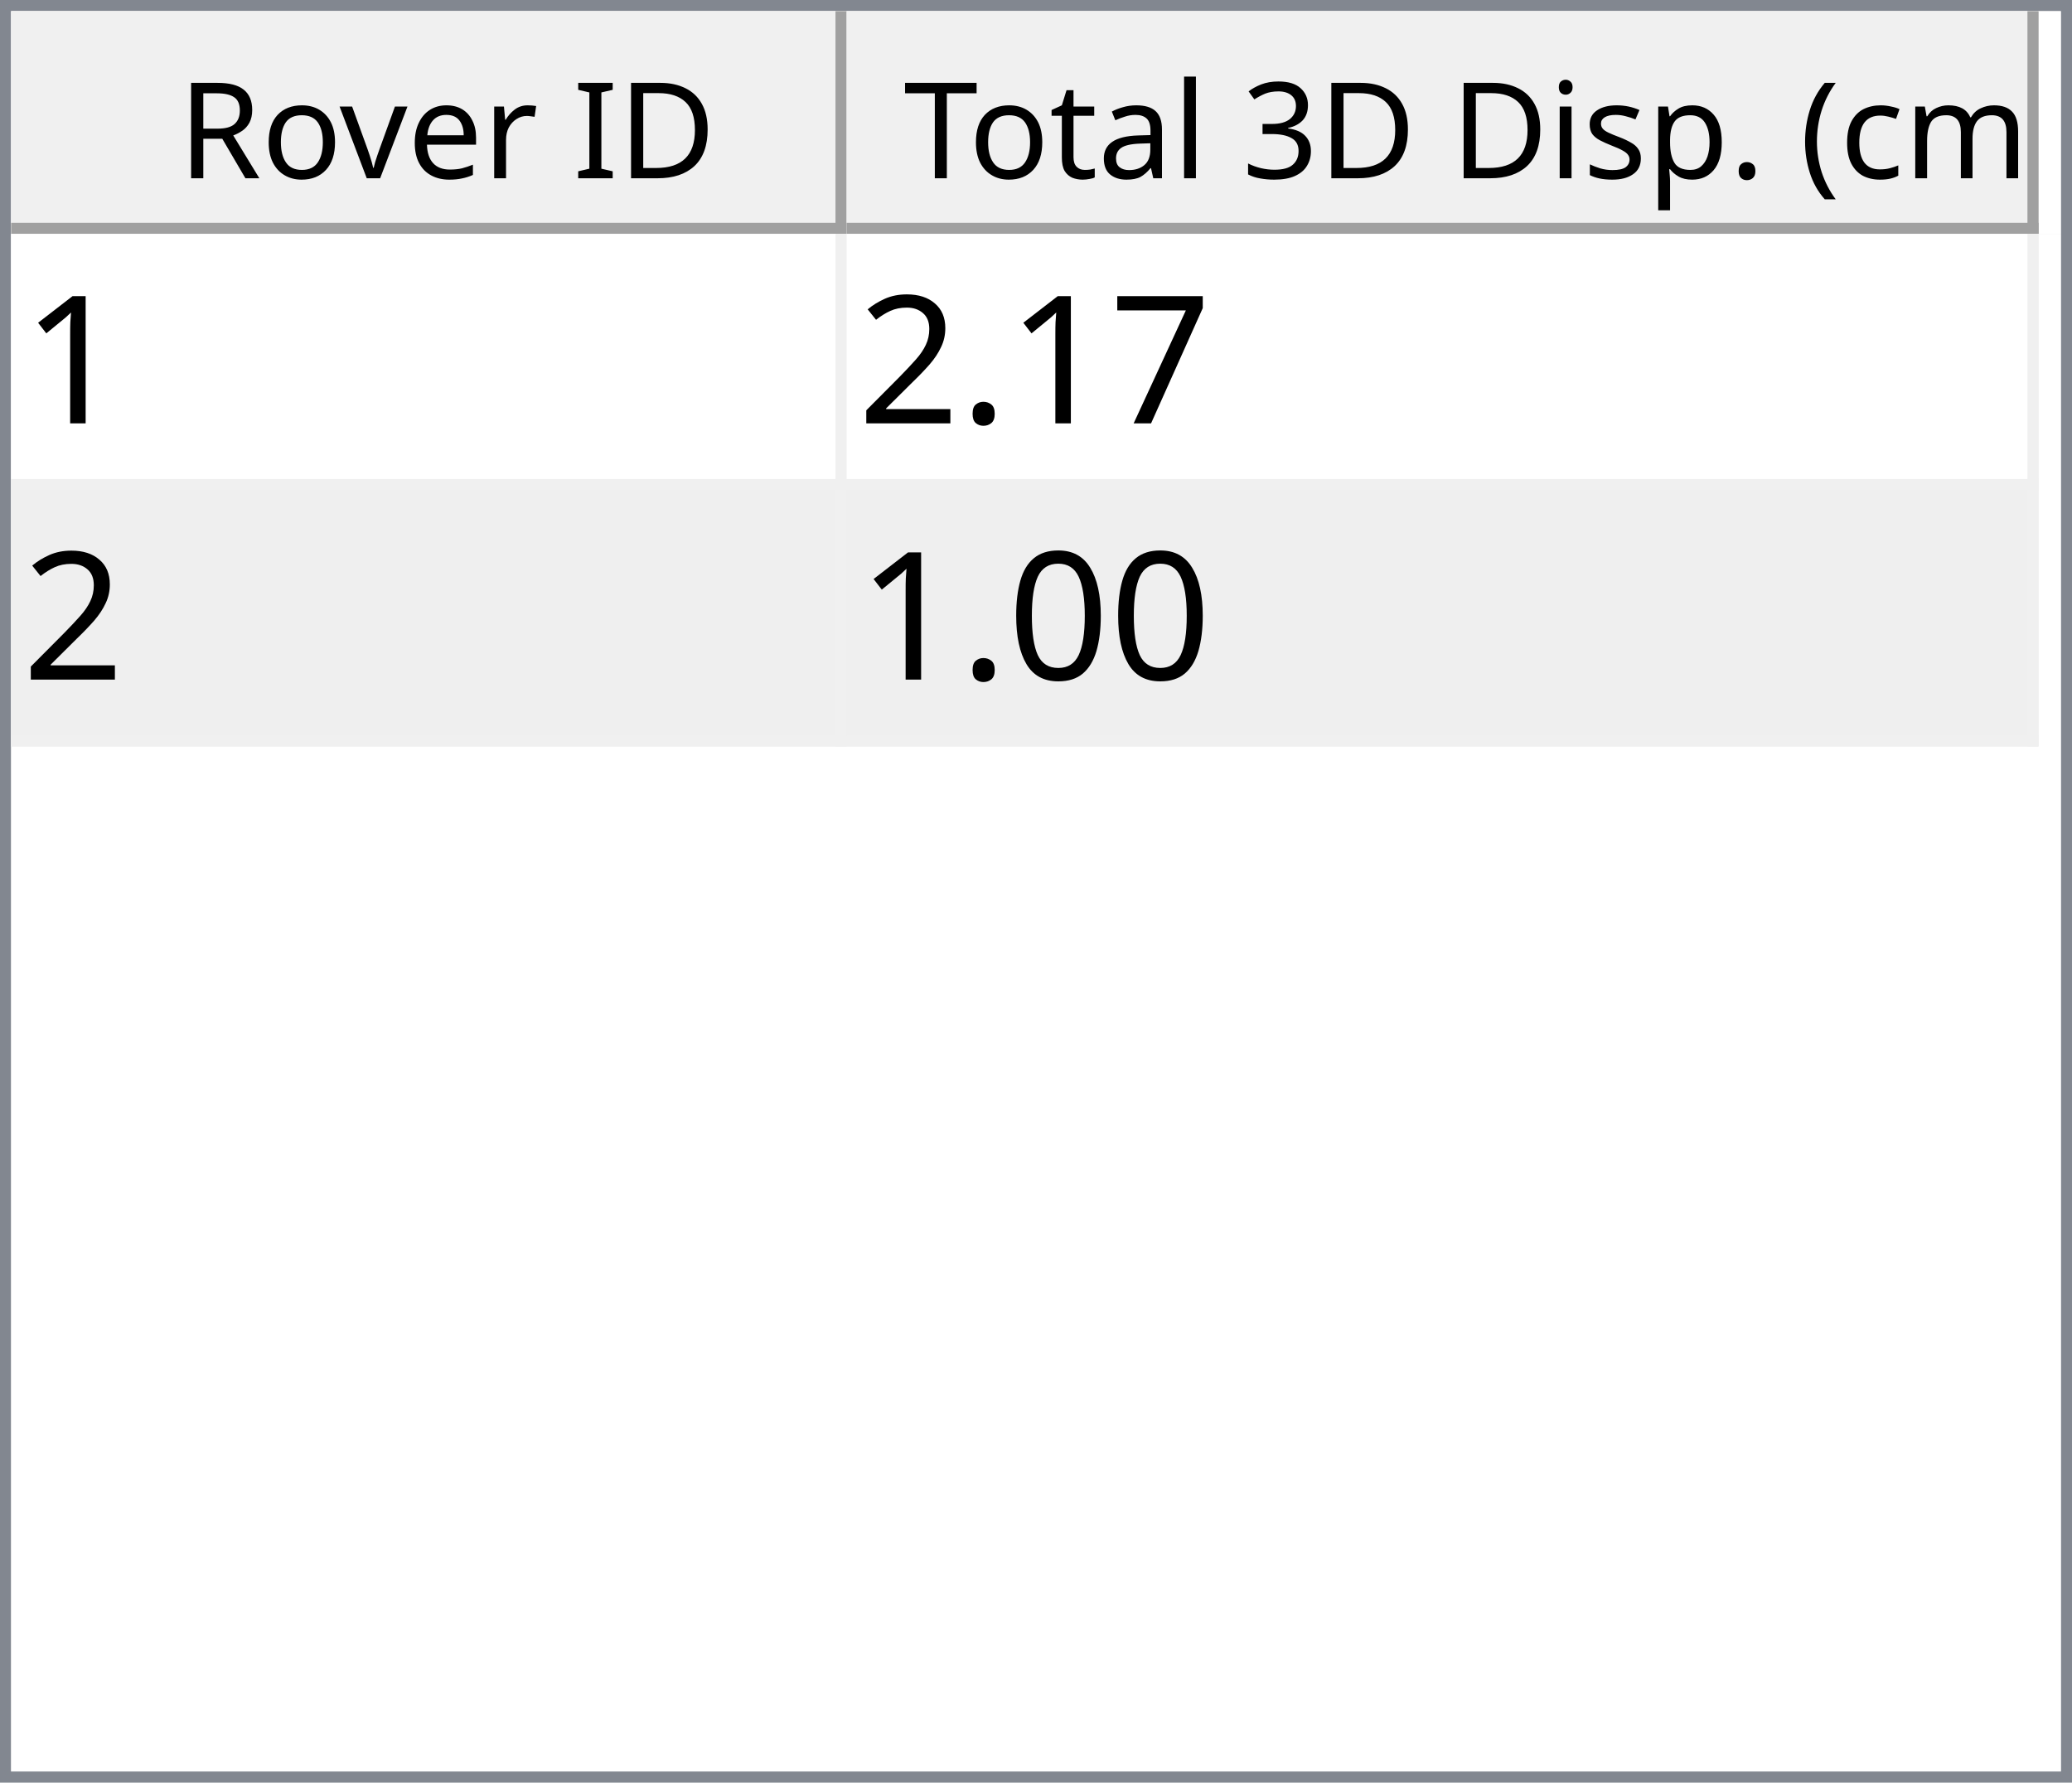
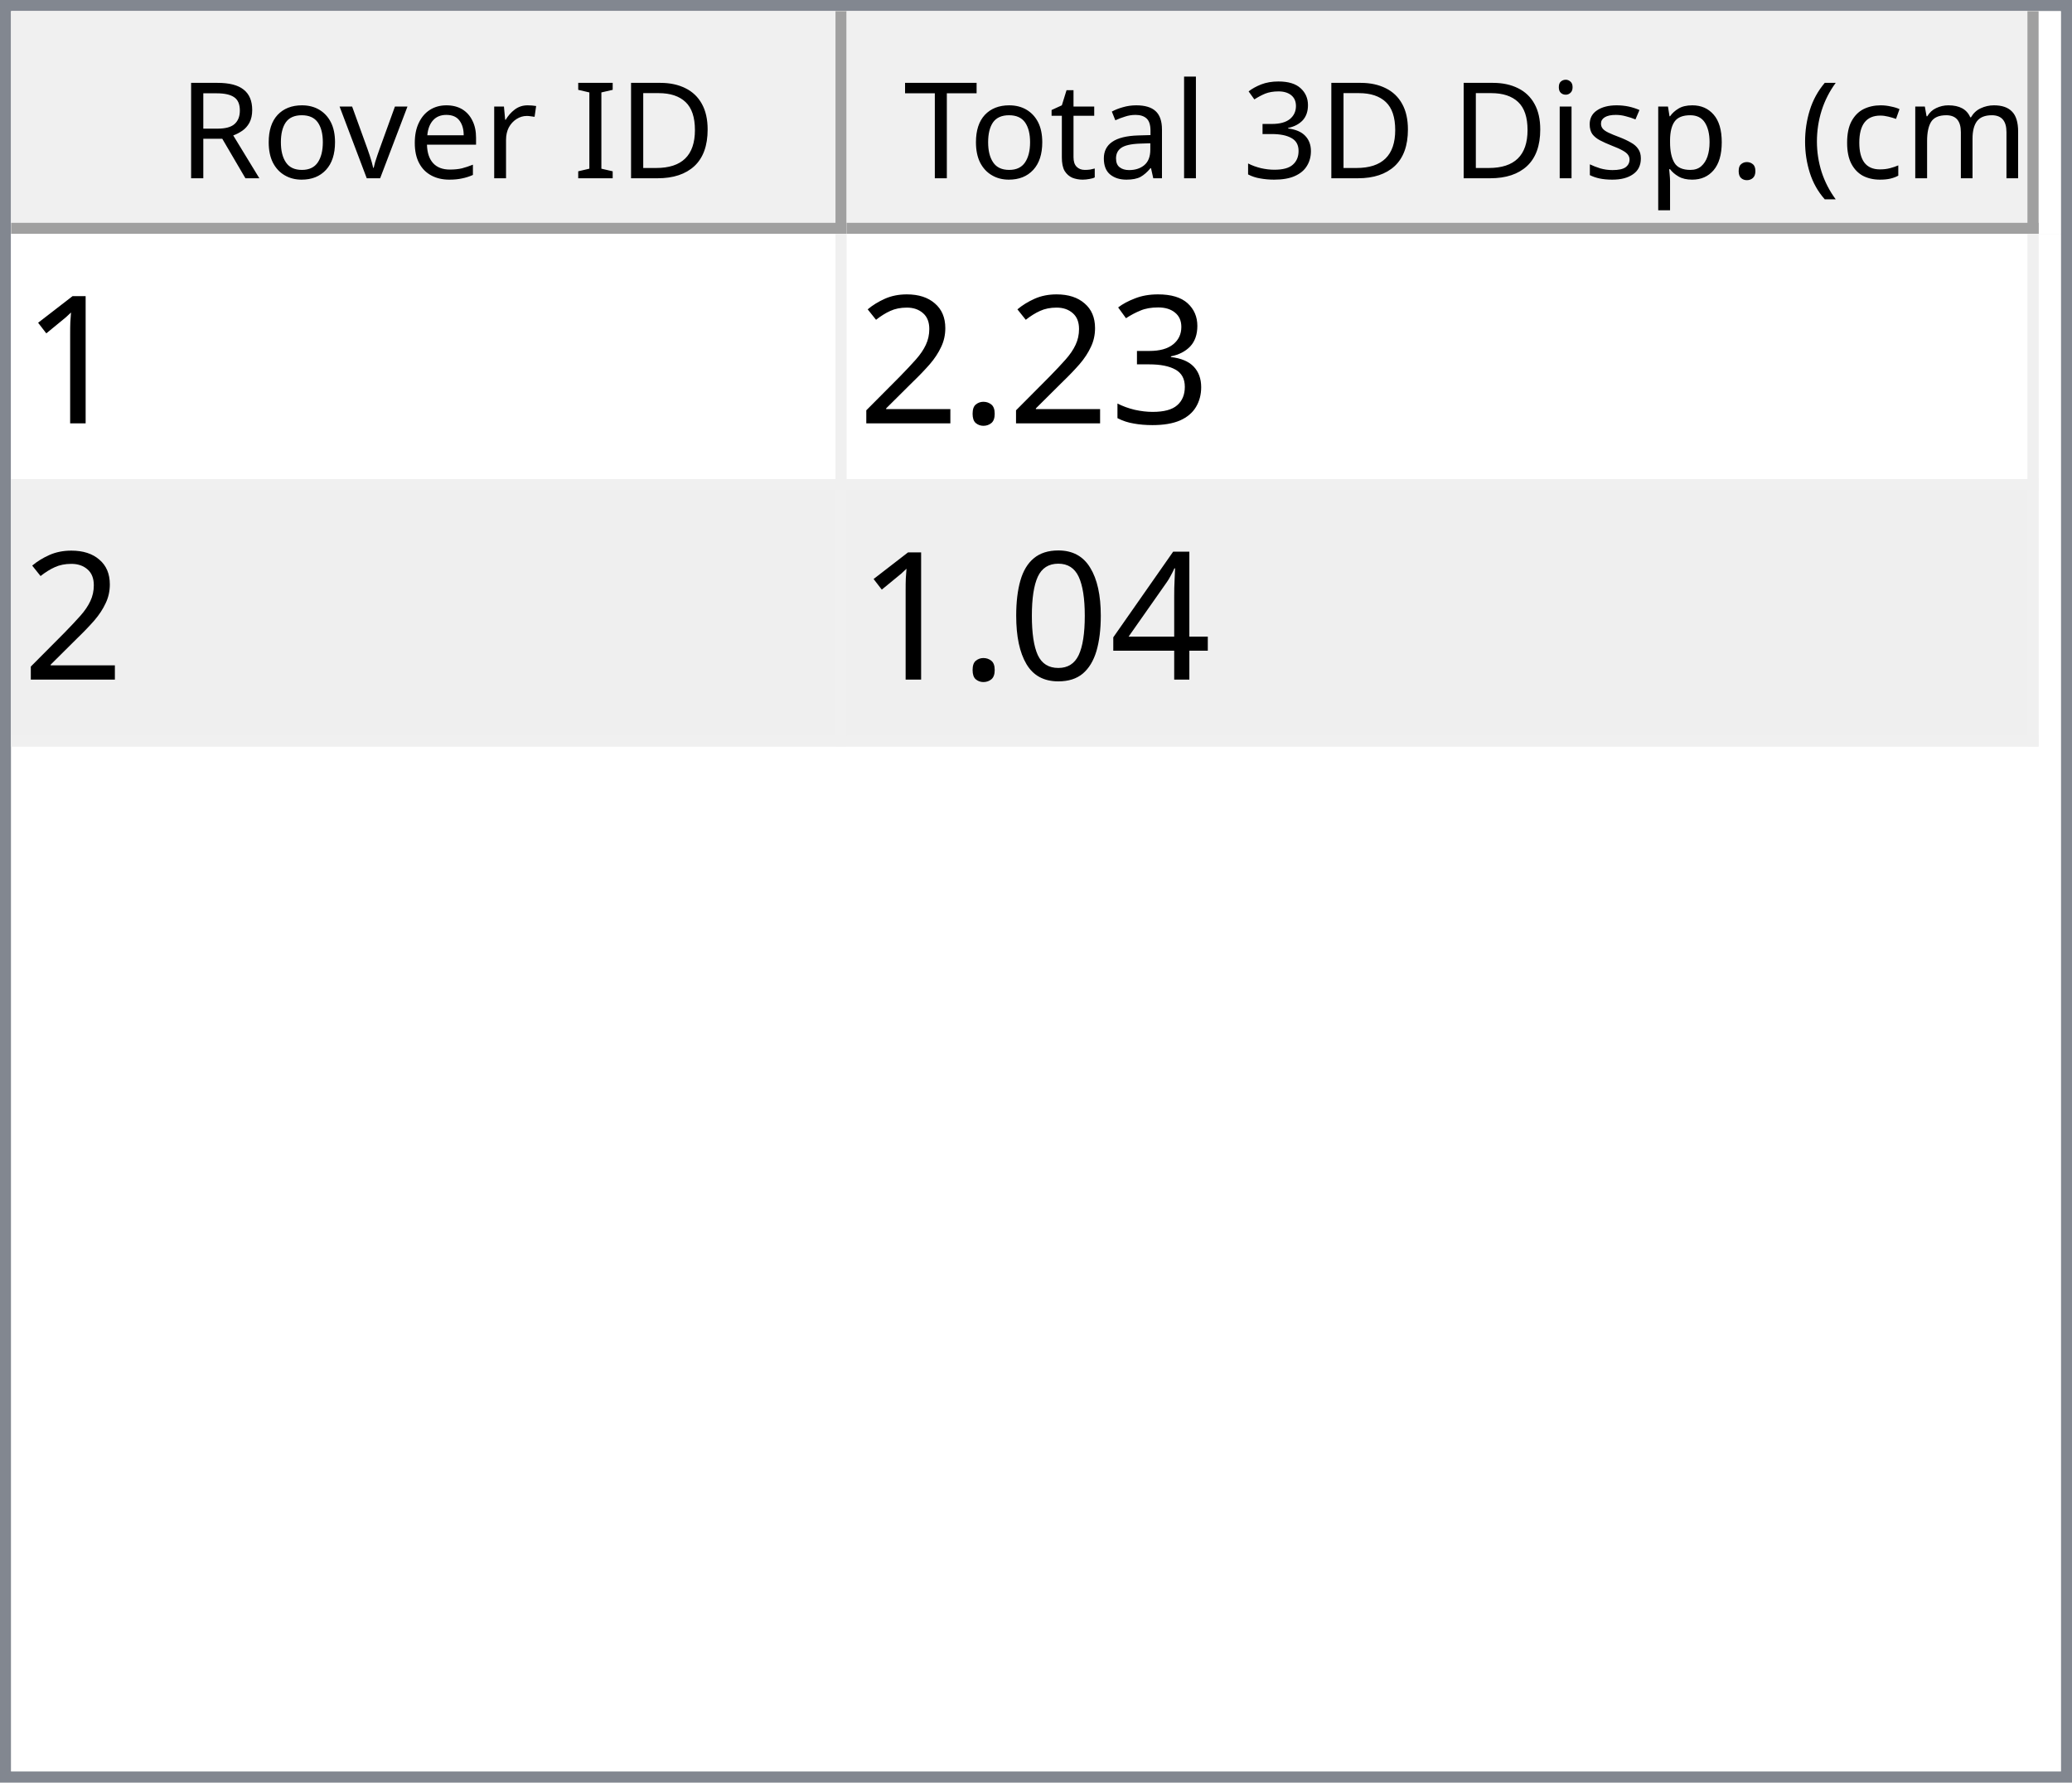
<svg xmlns="http://www.w3.org/2000/svg" style="fill-opacity:1; color-rendering:auto; color-interpolation:auto; text-rendering:auto; stroke:black; stroke-linecap:square; stroke-miterlimit:10; shape-rendering:auto; stroke-opacity:1; fill:black; stroke-dasharray:none; font-weight:normal; stroke-width:1; font-family:'Dialog'; font-style:normal; stroke-linejoin:miter; font-size:12px; stroke-dashoffset:0; image-rendering:auto;" width="186" height="160">
  <defs id="genericDefs" />
  <g>
    <defs id="defs1">
      <clipPath clipPathUnits="userSpaceOnUse" id="clipPath1">
        <path d="M0 0 L186 0 L186 160 L0 160 L0 0 Z" />
      </clipPath>
      <clipPath clipPathUnits="userSpaceOnUse" id="clipPath2">
        <path d="M0 0 L0 160 L186 160 L186 0 Z" />
      </clipPath>
      <clipPath clipPathUnits="userSpaceOnUse" id="clipPath3">
        <path d="M0 0 L0 20 L184 20 L184 0 Z" />
      </clipPath>
      <clipPath clipPathUnits="userSpaceOnUse" id="clipPath4">
        <path d="M0 0 L0 20 L75 20 L75 0 Z" />
      </clipPath>
      <clipPath clipPathUnits="userSpaceOnUse" id="clipPath5">
        <path d="M1 1 L1 19 L74 19 L74 1 Z" />
      </clipPath>
      <clipPath clipPathUnits="userSpaceOnUse" id="clipPath6">
        <path d="M0 0 L0 18 L73 18 L73 0 Z" />
      </clipPath>
      <clipPath clipPathUnits="userSpaceOnUse" id="clipPath7">
        <path d="M-0.5 -0.5 L-0.5 19.5 L74.5 19.5 L74.5 -0.5 Z" />
      </clipPath>
      <clipPath clipPathUnits="userSpaceOnUse" id="clipPath8">
        <path d="M0 0 L0 20 L107 20 L107 0 Z" />
      </clipPath>
      <clipPath clipPathUnits="userSpaceOnUse" id="clipPath9">
        <path d="M1 1 L1 19 L106 19 L106 1 Z" />
      </clipPath>
      <clipPath clipPathUnits="userSpaceOnUse" id="clipPath10">
        <path d="M0 0 L0 18 L105 18 L105 0 Z" />
      </clipPath>
      <clipPath clipPathUnits="userSpaceOnUse" id="clipPath11">
        <path d="M-0.5 -0.5 L-0.5 19.5 L106.5 19.5 L106.5 -0.5 Z" />
      </clipPath>
      <clipPath clipPathUnits="userSpaceOnUse" id="clipPath12">
        <path d="M0 0 L0 138 L184 138 L184 0 Z" />
      </clipPath>
      <clipPath clipPathUnits="userSpaceOnUse" id="clipPath13">
        <path d="M0 0 L0 46 L182 46 L182 0 Z" />
      </clipPath>
      <clipPath clipPathUnits="userSpaceOnUse" id="clipPath14">
        <path d="M-0.5 -0.5 L-0.5 45.5 L181.5 45.5 L181.5 -0.5 Z" />
      </clipPath>
      <clipPath clipPathUnits="userSpaceOnUse" id="clipPath15">
        <path d="M0 0 L0 22 L74 22 L74 0 Z" />
      </clipPath>
      <clipPath clipPathUnits="userSpaceOnUse" id="clipPath16">
        <path d="M0 0 L0 22 L106 22 L106 0 Z" />
      </clipPath>
      <font horiz-adv-x="64.551" id="font1">
        <font-face ascent="107.91" descent="25.098" units-per-em="100" style="font-style:normal; font-family:Segoe UI; font-weight:normal;" />
        <missing-glyph horiz-adv-x="64.551" d="M8.109 0 L8.109 68.266 L56.453 68.266 L56.453 0 L8.109 0 ZM15.328 7.234 L49.219 7.234 L49.219 61.031 L15.328 61.031 L15.328 7.234 Z" />
        <glyph unicode="D" horiz-adv-x="70.117" d="M9.188 0 L9.188 70.016 L28.516 70.016 Q65.531 70.016 65.531 35.891 Q65.531 19.672 55.25 9.836 Q44.969 0 27.734 0 L9.188 0 ZM17.391 62.594 L17.391 7.422 L27.828 7.422 Q41.609 7.422 49.273 14.797 Q56.938 22.172 56.938 35.688 Q56.938 62.594 28.328 62.594 L17.391 62.594 Z" />
        <glyph unicode="I" horiz-adv-x="26.611" d="M17.391 0 L9.188 0 L9.188 70.016 L17.391 70.016 L17.391 0 Z" />
        <glyph unicode=" " horiz-adv-x="27.393" d="" />
        <glyph unicode="r" horiz-adv-x="34.766" d="M34.188 41.891 Q32.078 43.5 28.125 43.5 Q23 43.5 19.555 38.672 Q16.109 33.844 16.109 25.484 L16.109 0 L8.109 0 L8.109 50 L16.109 50 L16.109 39.703 L16.312 39.703 Q18.016 44.969 21.531 47.922 Q25.047 50.875 29.391 50.875 Q32.516 50.875 34.188 50.203 L34.188 41.891 Z" />
        <glyph unicode="e" horiz-adv-x="52.295" d="M48.297 23 L12.984 23 Q13.188 14.656 17.484 10.109 Q21.781 5.562 29.297 5.562 Q37.75 5.562 44.828 11.141 L44.828 3.609 Q38.234 -1.172 27.391 -1.172 Q16.797 -1.172 10.742 5.641 Q4.688 12.453 4.688 24.812 Q4.688 36.469 11.305 43.82 Q17.922 51.172 27.734 51.172 Q37.547 51.172 42.922 44.828 Q48.297 38.484 48.297 27.203 L48.297 23 ZM40.094 29.781 Q40.047 36.719 36.75 40.578 Q33.453 44.438 27.594 44.438 Q21.922 44.438 17.969 40.383 Q14.016 36.328 13.094 29.781 L40.094 29.781 Z" />
        <glyph unicode="v" horiz-adv-x="47.9" d="M47.406 50 L27.484 0 L19.625 0 L0.688 50 L9.469 50 L22.172 13.672 Q23.578 9.672 23.922 6.688 L24.125 6.688 Q24.609 10.453 25.688 13.484 L38.969 50 L47.406 50 Z" />
        <glyph unicode="o" horiz-adv-x="58.594" d="M29 -1.172 Q17.922 -1.172 11.305 5.836 Q4.688 12.844 4.688 24.422 Q4.688 37.016 11.57 44.094 Q18.453 51.172 30.172 51.172 Q41.359 51.172 47.633 44.289 Q53.906 37.406 53.906 25.203 Q53.906 13.234 47.141 6.031 Q40.375 -1.172 29 -1.172 ZM29.594 44.438 Q21.875 44.438 17.383 39.188 Q12.891 33.938 12.891 24.703 Q12.891 15.828 17.43 10.695 Q21.969 5.562 29.594 5.562 Q37.359 5.562 41.531 10.594 Q45.703 15.625 45.703 24.906 Q45.703 34.281 41.531 39.359 Q37.359 44.438 29.594 44.438 Z" />
        <glyph unicode="R" horiz-adv-x="59.814" d="M59.375 0 L49.609 0 L37.891 19.625 Q36.281 22.359 34.766 24.289 Q33.25 26.219 31.664 27.438 Q30.078 28.656 28.25 29.219 Q26.422 29.781 24.125 29.781 L17.391 29.781 L17.391 0 L9.188 0 L9.188 70.016 L30.078 70.016 Q34.672 70.016 38.555 68.867 Q42.438 67.719 45.289 65.375 Q48.141 63.031 49.758 59.547 Q51.375 56.062 51.375 51.375 Q51.375 47.703 50.273 44.656 Q49.172 41.609 47.148 39.211 Q45.125 36.812 42.266 35.133 Q39.406 33.453 35.844 32.516 L35.844 32.328 Q37.594 31.547 38.891 30.547 Q40.188 29.547 41.359 28.18 Q42.531 26.812 43.68 25.078 Q44.828 23.344 46.234 21.047 L59.375 0 ZM17.391 62.594 L17.391 37.203 L28.516 37.203 Q31.594 37.203 34.203 38.133 Q36.812 39.062 38.719 40.797 Q40.625 42.531 41.703 45.047 Q42.781 47.562 42.781 50.688 Q42.781 56.297 39.141 59.445 Q35.5 62.594 28.609 62.594 L17.391 62.594 Z" />
        <glyph unicode=")" horiz-adv-x="30.176" d="M8.297 -15.922 L1.172 -15.922 Q16.406 2.344 16.406 26.812 Q16.406 51.469 1.078 70.016 L8.297 70.016 Q23.531 52.156 23.531 26.703 Q23.531 1.375 8.297 -15.922 Z" />
        <glyph unicode="m" horiz-adv-x="86.133" d="M79.109 0 L71.094 0 L71.094 28.719 Q71.094 37.016 68.531 40.727 Q65.969 44.438 59.906 44.438 Q54.781 44.438 51.195 39.75 Q47.609 35.062 47.609 28.516 L47.609 0 L39.594 0 L39.594 29.688 Q39.594 44.438 28.219 44.438 Q22.953 44.438 19.531 40.016 Q16.109 35.594 16.109 28.516 L16.109 0 L8.109 0 L8.109 50 L16.109 50 L16.109 42.094 L16.312 42.094 Q21.625 51.172 31.844 51.172 Q36.969 51.172 40.773 48.312 Q44.578 45.453 46 40.828 Q51.562 51.172 62.594 51.172 Q79.109 51.172 79.109 30.812 L79.109 0 Z" />
        <glyph unicode="c" horiz-adv-x="46.191" d="M42.188 2.297 Q36.422 -1.172 28.516 -1.172 Q17.828 -1.172 11.258 5.789 Q4.688 12.75 4.688 23.828 Q4.688 36.188 11.766 43.68 Q18.844 51.172 30.672 51.172 Q37.25 51.172 42.281 48.734 L42.281 40.531 Q36.719 44.438 30.375 44.438 Q22.703 44.438 17.797 38.945 Q12.891 33.453 12.891 24.516 Q12.891 15.719 17.508 10.641 Q22.125 5.562 29.891 5.562 Q36.422 5.562 42.188 9.906 L42.188 2.297 Z" />
        <glyph unicode="(" horiz-adv-x="30.176" d="M29.109 -15.922 L21.969 -15.922 Q6.844 1.375 6.844 26.703 Q6.844 52.156 21.969 70.016 L29.203 70.016 Q13.875 51.469 13.875 26.812 Q13.875 2.344 29.109 -15.922 Z" />
        <glyph unicode="." horiz-adv-x="21.68" d="M10.891 -1.078 Q8.641 -1.078 7.055 0.539 Q5.469 2.156 5.469 4.391 Q5.469 6.641 7.055 8.273 Q8.641 9.906 10.891 9.906 Q13.188 9.906 14.797 8.273 Q16.406 6.641 16.406 4.391 Q16.406 2.156 14.797 0.539 Q13.188 -1.078 10.891 -1.078 Z" />
        <glyph unicode="p" horiz-adv-x="58.789" d="M16.312 7.234 L16.109 7.234 L16.109 -23 L8.109 -23 L8.109 50 L16.109 50 L16.109 41.219 L16.312 41.219 Q22.219 51.172 33.594 51.172 Q43.266 51.172 48.688 44.461 Q54.109 37.75 54.109 26.469 Q54.109 13.922 48 6.375 Q41.891 -1.172 31.297 -1.172 Q21.578 -1.172 16.312 7.234 ZM16.109 27.391 L16.109 20.406 Q16.109 14.203 20.141 9.883 Q24.172 5.562 30.375 5.562 Q37.641 5.562 41.773 11.133 Q45.906 16.703 45.906 26.609 Q45.906 34.969 42.047 39.703 Q38.188 44.438 31.594 44.438 Q24.609 44.438 20.359 39.578 Q16.109 34.719 16.109 27.391 Z" />
        <glyph unicode="s" horiz-adv-x="42.432" d="M5.078 1.812 L5.078 10.406 Q11.625 5.562 19.484 5.562 Q30.031 5.562 30.031 12.594 Q30.031 14.594 29.125 15.992 Q28.219 17.391 26.68 18.461 Q25.141 19.531 23.07 20.383 Q21 21.234 18.609 22.172 Q15.281 23.484 12.766 24.828 Q10.25 26.172 8.57 27.859 Q6.891 29.547 6.031 31.695 Q5.172 33.844 5.172 36.719 Q5.172 40.234 6.789 42.945 Q8.406 45.656 11.086 47.484 Q13.766 49.312 17.211 50.242 Q20.656 51.172 24.312 51.172 Q30.812 51.172 35.938 48.922 L35.938 40.828 Q30.422 44.438 23.25 44.438 Q21 44.438 19.195 43.922 Q17.391 43.406 16.094 42.477 Q14.797 41.547 14.086 40.258 Q13.375 38.969 13.375 37.406 Q13.375 35.453 14.086 34.133 Q14.797 32.812 16.164 31.789 Q17.531 30.766 19.484 29.938 Q21.438 29.109 23.922 28.125 Q27.25 26.859 29.883 25.516 Q32.516 24.172 34.375 22.484 Q36.234 20.797 37.234 18.602 Q38.234 16.406 38.234 13.375 Q38.234 9.672 36.602 6.938 Q34.969 4.203 32.234 2.398 Q29.5 0.594 25.93 -0.289 Q22.359 -1.172 18.453 -1.172 Q10.75 -1.172 5.078 1.812 Z" />
        <glyph unicode="i" horiz-adv-x="24.219" d="M12.203 62.703 Q10.062 62.703 8.547 64.164 Q7.031 65.625 7.031 67.875 Q7.031 70.125 8.547 71.609 Q10.062 73.094 12.203 73.094 Q14.406 73.094 15.945 71.609 Q17.484 70.125 17.484 67.875 Q17.484 65.719 15.945 64.211 Q14.406 62.703 12.203 62.703 ZM16.109 0 L8.109 0 L8.109 50 L16.109 50 L16.109 0 Z" />
        <glyph unicode="3" horiz-adv-x="53.906" d="M46.531 19.828 Q46.531 15.094 44.75 11.211 Q42.969 7.328 39.719 4.57 Q36.469 1.812 31.93 0.297 Q27.391 -1.219 21.922 -1.219 Q11.922 -1.219 6 2.594 L6 11.188 Q13.094 5.609 22.219 5.609 Q25.875 5.609 28.828 6.539 Q31.781 7.469 33.906 9.227 Q36.031 10.984 37.18 13.477 Q38.328 15.969 38.328 19.094 Q38.328 32.812 18.797 32.812 L12.984 32.812 L12.984 39.594 L18.5 39.594 Q35.797 39.594 35.797 52.484 Q35.797 64.406 22.609 64.406 Q15.188 64.406 8.688 59.422 L8.688 67.188 Q15.375 71.188 24.609 71.188 Q29 71.188 32.57 69.969 Q36.141 68.75 38.68 66.555 Q41.219 64.359 42.609 61.281 Q44 58.203 44 54.5 Q44 40.672 30.031 36.719 L30.031 36.531 Q33.594 36.141 36.625 34.797 Q39.656 33.453 41.852 31.305 Q44.047 29.156 45.289 26.25 Q46.531 23.344 46.531 19.828 Z" />
        <glyph unicode="l" horiz-adv-x="24.219" d="M16.109 0 L8.109 0 L8.109 74.031 L16.109 74.031 L16.109 0 Z" />
        <glyph unicode="a" horiz-adv-x="50.879" d="M43.891 0 L35.891 0 L35.891 7.812 L35.688 7.812 Q30.469 -1.172 20.312 -1.172 Q12.844 -1.172 8.617 2.781 Q4.391 6.734 4.391 13.281 Q4.391 27.297 20.906 29.594 L35.891 31.688 Q35.891 44.438 25.594 44.438 Q16.547 44.438 9.281 38.281 L9.281 46.484 Q16.656 51.172 26.266 51.172 Q43.891 51.172 43.891 32.516 L43.891 0 ZM35.891 25.297 L23.828 23.641 Q18.266 22.859 15.43 20.875 Q12.594 18.891 12.594 13.875 Q12.594 10.203 15.211 7.883 Q17.828 5.562 22.172 5.562 Q28.125 5.562 32.008 9.742 Q35.891 13.922 35.891 20.312 L35.891 25.297 Z" />
        <glyph unicode="t" horiz-adv-x="33.887" d="M31.297 0.484 Q28.469 -1.078 23.828 -1.078 Q10.688 -1.078 10.688 13.578 L10.688 43.172 L2.094 43.172 L2.094 50 L10.688 50 L10.688 62.203 L18.703 64.797 L18.703 50 L31.297 50 L31.297 43.172 L18.703 43.172 L18.703 14.984 Q18.703 9.969 20.414 7.82 Q22.125 5.672 26.078 5.672 Q29.109 5.672 31.297 7.328 L31.297 0.484 Z" />
        <glyph unicode="T" horiz-adv-x="52.393" d="M50.594 62.594 L30.375 62.594 L30.375 0 L22.172 0 L22.172 62.594 L2 62.594 L2 70.016 L50.594 70.016 L50.594 62.594 Z" />
      </font>
      <font horiz-adv-x="75.0" id="font2">
        <font-face ascent="100.537" descent="21.973" units-per-em="100" style="font-style:normal; font-family:sans-serif; font-weight:normal;" />
        <missing-glyph horiz-adv-x="75.0" d="M12.5 0 L12.5 62.5 L62.5 62.5 L62.5 0 L12.5 0 ZM14.062 1.562 L60.938 1.562 L60.938 60.938 L14.062 60.938 L14.062 1.562 Z" />
        <glyph unicode="1" horiz-adv-x="55.615" d="M37.25 0 L28.469 0 L28.469 56 Q25.297 52.984 20.141 49.953 Q14.984 46.922 10.891 45.406 L10.891 53.906 Q18.266 57.375 23.781 62.305 Q29.297 67.234 31.594 71.875 L37.25 71.875 L37.25 0 Z" />
-         <glyph unicode="7" horiz-adv-x="55.615" d="M4.734 62.203 L4.734 70.656 L51.078 70.656 L51.078 63.812 Q44.234 56.547 37.523 44.484 Q30.812 32.422 27.156 19.672 Q24.516 10.688 23.781 0 L14.75 0 Q14.891 8.453 18.062 20.414 Q21.234 32.375 27.172 43.484 Q33.109 54.594 39.797 62.203 L4.734 62.203 Z" />
+         <glyph unicode="3" horiz-adv-x="55.615" d="M4.203 18.891 L12.984 20.062 Q14.5 12.594 18.141 9.297 Q21.781 6 27 6 Q33.203 6 37.477 10.297 Q41.75 14.594 41.75 20.953 Q41.75 27 37.797 30.93 Q33.844 34.859 27.734 34.859 Q25.25 34.859 21.531 33.891 L22.516 41.609 Q23.391 41.5 23.922 41.5 Q29.547 41.5 34.039 44.43 Q38.531 47.359 38.531 53.469 Q38.531 58.297 35.258 61.477 Q31.984 64.656 26.812 64.656 Q21.688 64.656 18.266 61.43 Q14.844 58.203 13.875 51.766 L5.078 53.328 Q6.688 62.156 12.398 67.016 Q18.109 71.875 26.609 71.875 Q32.469 71.875 37.398 69.359 Q42.328 66.844 44.945 62.5 Q47.562 58.156 47.562 53.266 Q47.562 48.641 45.07 44.828 Q42.578 41.016 37.703 38.766 Q44.047 37.312 47.562 32.695 Q51.078 28.078 51.078 21.141 Q51.078 11.766 44.242 5.25 Q37.406 -1.266 26.953 -1.266 Q17.531 -1.266 11.305 4.352 Q5.078 9.969 4.203 18.891 Z" />
        <glyph unicode="." horiz-adv-x="27.783" d="M9.078 0 L9.078 10.016 L19.094 10.016 L19.094 0 L9.078 0 Z" />
        <glyph unicode="2" horiz-adv-x="55.615" d="M50.344 8.453 L50.344 0 L3.031 0 Q2.938 3.172 4.047 6.109 Q5.859 10.938 9.836 15.625 Q13.812 20.312 21.344 26.469 Q33.016 36.031 37.117 41.625 Q41.219 47.219 41.219 52.203 Q41.219 57.422 37.477 61.008 Q33.734 64.594 27.734 64.594 Q21.391 64.594 17.578 60.789 Q13.766 56.984 13.719 50.25 L4.688 51.172 Q5.609 61.281 11.664 66.578 Q17.719 71.875 27.938 71.875 Q38.234 71.875 44.242 66.164 Q50.25 60.453 50.25 52 Q50.25 47.703 48.492 43.555 Q46.734 39.406 42.656 34.812 Q38.578 30.219 29.109 22.219 Q21.188 15.578 18.945 13.211 Q16.703 10.844 15.234 8.453 L50.344 8.453 Z" />
+         <glyph unicode="4" horiz-adv-x="55.615" d="M32.328 0 L32.328 17.141 L1.266 17.141 L1.266 25.203 L33.938 71.578 L41.109 71.578 L41.109 25.203 L50.781 25.203 L50.781 17.141 L41.109 17.141 L41.109 0 L32.328 0 ZM32.328 25.203 L32.328 57.469 L9.906 25.203 L32.328 25.203 Z" />
        <glyph unicode="0" horiz-adv-x="55.615" d="M4.156 35.297 Q4.156 48 6.766 55.742 Q9.375 63.484 14.523 67.68 Q19.672 71.875 27.484 71.875 Q33.25 71.875 37.594 69.555 Q41.938 67.234 44.773 62.867 Q47.609 58.5 49.219 52.227 Q50.828 45.953 50.828 35.297 Q50.828 22.703 48.242 14.969 Q45.656 7.234 40.508 3.008 Q35.359 -1.219 27.484 -1.219 Q17.141 -1.219 11.234 6.203 Q4.156 15.141 4.156 35.297 ZM13.188 35.297 Q13.188 17.672 17.312 11.836 Q21.438 6 27.484 6 Q33.547 6 37.672 11.859 Q41.797 17.719 41.797 35.297 Q41.797 52.984 37.672 58.789 Q33.547 64.594 27.391 64.594 Q21.344 64.594 17.719 59.469 Q13.188 52.938 13.188 35.297 Z" />
      </font>
    </defs>
    <g style="fill:white; stroke:white;">
      <rect x="0" y="0" width="186" style="clip-path:url(#clipPath1); stroke:none;" height="160" />
    </g>
    <g style="fill:white; text-rendering:optimizeSpeed; color-rendering:optimizeSpeed; image-rendering:optimizeSpeed; shape-rendering:crispEdges; stroke:white; color-interpolation:sRGB;">
      <rect x="0" width="186" height="160" y="0" style="stroke:none;" />
      <path style="stroke:none;" d="M0 160 L186 160 L186 0 L0 0 Z" />
    </g>
    <g style="fill:rgb(240,240,240); font-family:'Segoe UI'; stroke:rgb(240,240,240);">
      <rect x="0" y="0" width="186" style="clip-path:url(#clipPath2); stroke:none;" height="160" />
    </g>
    <g style="fill:rgb(130,135,144); font-family:'Segoe UI'; stroke:rgb(130,135,144);">
      <path d="M0 0 L186 0 L186 160 L0 160 L0 0 ZM1 1 L185 1 L185 159 L1 159 L1 1 Z" style="fill-rule:evenodd; clip-path:url(#clipPath2); stroke:none;" />
    </g>
    <g style="fill:white; font-family:'Segoe UI'; stroke:white;" transform="translate(1,1)">
      <rect x="0" y="0" width="184" style="clip-path:url(#clipPath3); stroke:none;" height="20" />
    </g>
    <g style="fill:rgb(240,240,240); font-family:'Segoe UI'; stroke:rgb(240,240,240);" transform="translate(1,1)">
      <rect x="0" y="0" width="75" style="clip-path:url(#clipPath4); stroke:none;" height="20" />
    </g>
    <g style="font-family:'Segoe UI';" transform="translate(2,2)">
      <text x="14" xml:space="preserve" y="14" style="clip-path:url(#clipPath6); stroke:none;">Rover ID</text>
    </g>
    <g style="fill:rgb(160,160,160); font-family:'Segoe UI'; stroke:rgb(160,160,160); stroke-linejoin:bevel;" transform="translate(1.5,1.5)">
      <line x1="74" x2="74" y1="0" style="fill:none; clip-path:url(#clipPath7);" y2="19" />
    </g>
    <g style="fill:rgb(160,160,160); font-family:'Segoe UI'; stroke:rgb(160,160,160); stroke-linejoin:bevel;" transform="matrix(1,0,0,1,1,1) translate(0.5,0.5)">
      <line x1="0" x2="74" y1="19" style="fill:none; clip-path:url(#clipPath7);" y2="19" />
    </g>
    <g style="fill:rgb(240,240,240); font-family:'Segoe UI'; stroke:rgb(240,240,240);" transform="translate(76,1)">
      <rect x="0" y="0" width="107" style="clip-path:url(#clipPath8); stroke:none;" height="20" />
    </g>
    <g style="font-family:'Segoe UI';" transform="translate(77,2)">
      <text x="1" xml:space="preserve" y="14" style="clip-path:url(#clipPath10); stroke:none;"> Total 3D Disp. (cm)</text>
    </g>
    <g style="fill:rgb(160,160,160); font-family:'Segoe UI'; stroke:rgb(160,160,160); stroke-linejoin:bevel;" transform="translate(76.5,1.5)">
      <line x1="106" x2="106" y1="0" style="fill:none; clip-path:url(#clipPath11);" y2="19" />
    </g>
    <g style="fill:rgb(160,160,160); font-family:'Segoe UI'; stroke:rgb(160,160,160); stroke-linejoin:bevel;" transform="matrix(1,0,0,1,76,1) translate(0.5,0.5)">
      <line x1="0" x2="106" y1="19" style="fill:none; clip-path:url(#clipPath11);" y2="19" />
    </g>
    <g style="fill:white; font-family:'Segoe UI'; stroke:white;" transform="translate(1,21)">
      <rect x="0" y="0" width="184" style="clip-path:url(#clipPath12); stroke:none;" height="138" />
    </g>
    <g style="fill:rgb(240,240,240); font-size:16px; font-family:sans-serif; stroke:rgb(240,240,240);" transform="translate(1,21)">
      <rect x="0" y="0" width="182" style="clip-path:url(#clipPath13); stroke:none;" height="46" />
      <line transform="translate(0.5,0.5)" x1="0" x2="181" y1="22" style="clip-path:url(#clipPath14); fill:none; stroke-linejoin:bevel;" y2="22" />
    </g>
    <g transform="matrix(1,0,0,1,1,21) translate(0.5,0.5)" style="fill:rgb(240,240,240); font-size:16px; font-family:sans-serif; stroke:rgb(240,240,240); stroke-linejoin:bevel;">
      <line x1="0" x2="181" y1="45" style="fill:none; clip-path:url(#clipPath14);" y2="45" />
    </g>
    <g transform="matrix(1,0,0,1,1,21) translate(0.5,0.5)" style="fill:rgb(240,240,240); font-size:16px; font-family:sans-serif; stroke:rgb(240,240,240); stroke-linejoin:bevel;">
      <line x1="74" x2="74" y1="0" style="fill:none; clip-path:url(#clipPath14);" y2="45" />
    </g>
    <g transform="matrix(1,0,0,1,1,21) translate(0.5,0.5)" style="fill:rgb(240,240,240); font-size:16px; font-family:sans-serif; stroke:rgb(240,240,240); stroke-linejoin:bevel;">
      <line x1="181" x2="181" y1="0" style="fill:none; clip-path:url(#clipPath14);" y2="45" />
    </g>
    <g style="fill:white; font-size:16px; font-family:sans-serif; stroke:white;" transform="matrix(1,0,0,1,1,21)">
      <rect x="0" y="0" width="74" style="clip-path:url(#clipPath15); stroke:none;" height="22" />
      <text x="1" y="17" style="fill:black; clip-path:url(#clipPath15); stroke:none;" xml:space="preserve">1</text>
    </g>
    <g style="fill:white; font-size:16px; font-family:sans-serif; stroke:white;" transform="matrix(1,0,0,1,1,21) translate(75,0)">
      <rect x="0" y="0" width="106" style="clip-path:url(#clipPath16); stroke:none;" height="22" />
-       <text x="1" y="17" style="fill:black; clip-path:url(#clipPath16); stroke:none;" xml:space="preserve">2.17</text>
+       <text x="1" y="17" style="fill:black; clip-path:url(#clipPath16); stroke:none;" xml:space="preserve">2.23</text>
    </g>
    <g style="fill:rgb(239,239,239); font-size:16px; font-family:sans-serif; stroke:rgb(239,239,239);" transform="matrix(1,0,0,1,1,21) translate(0,23)">
      <rect x="0" y="0" width="74" style="clip-path:url(#clipPath15); stroke:none;" height="22" />
      <text x="1" y="17" style="fill:black; clip-path:url(#clipPath15); stroke:none;" xml:space="preserve">2</text>
    </g>
    <g style="fill:rgb(239,239,239); font-size:16px; font-family:sans-serif; stroke:rgb(239,239,239);" transform="matrix(1,0,0,1,1,21) translate(75,23)">
      <rect x="0" y="0" width="106" style="clip-path:url(#clipPath16); stroke:none;" height="22" />
-       <text x="1" y="17" style="fill:black; clip-path:url(#clipPath16); stroke:none;" xml:space="preserve">1.00</text>
+       <text x="1" y="17" style="fill:black; clip-path:url(#clipPath16); stroke:none;" xml:space="preserve">1.04</text>
    </g>
  </g>
</svg>
